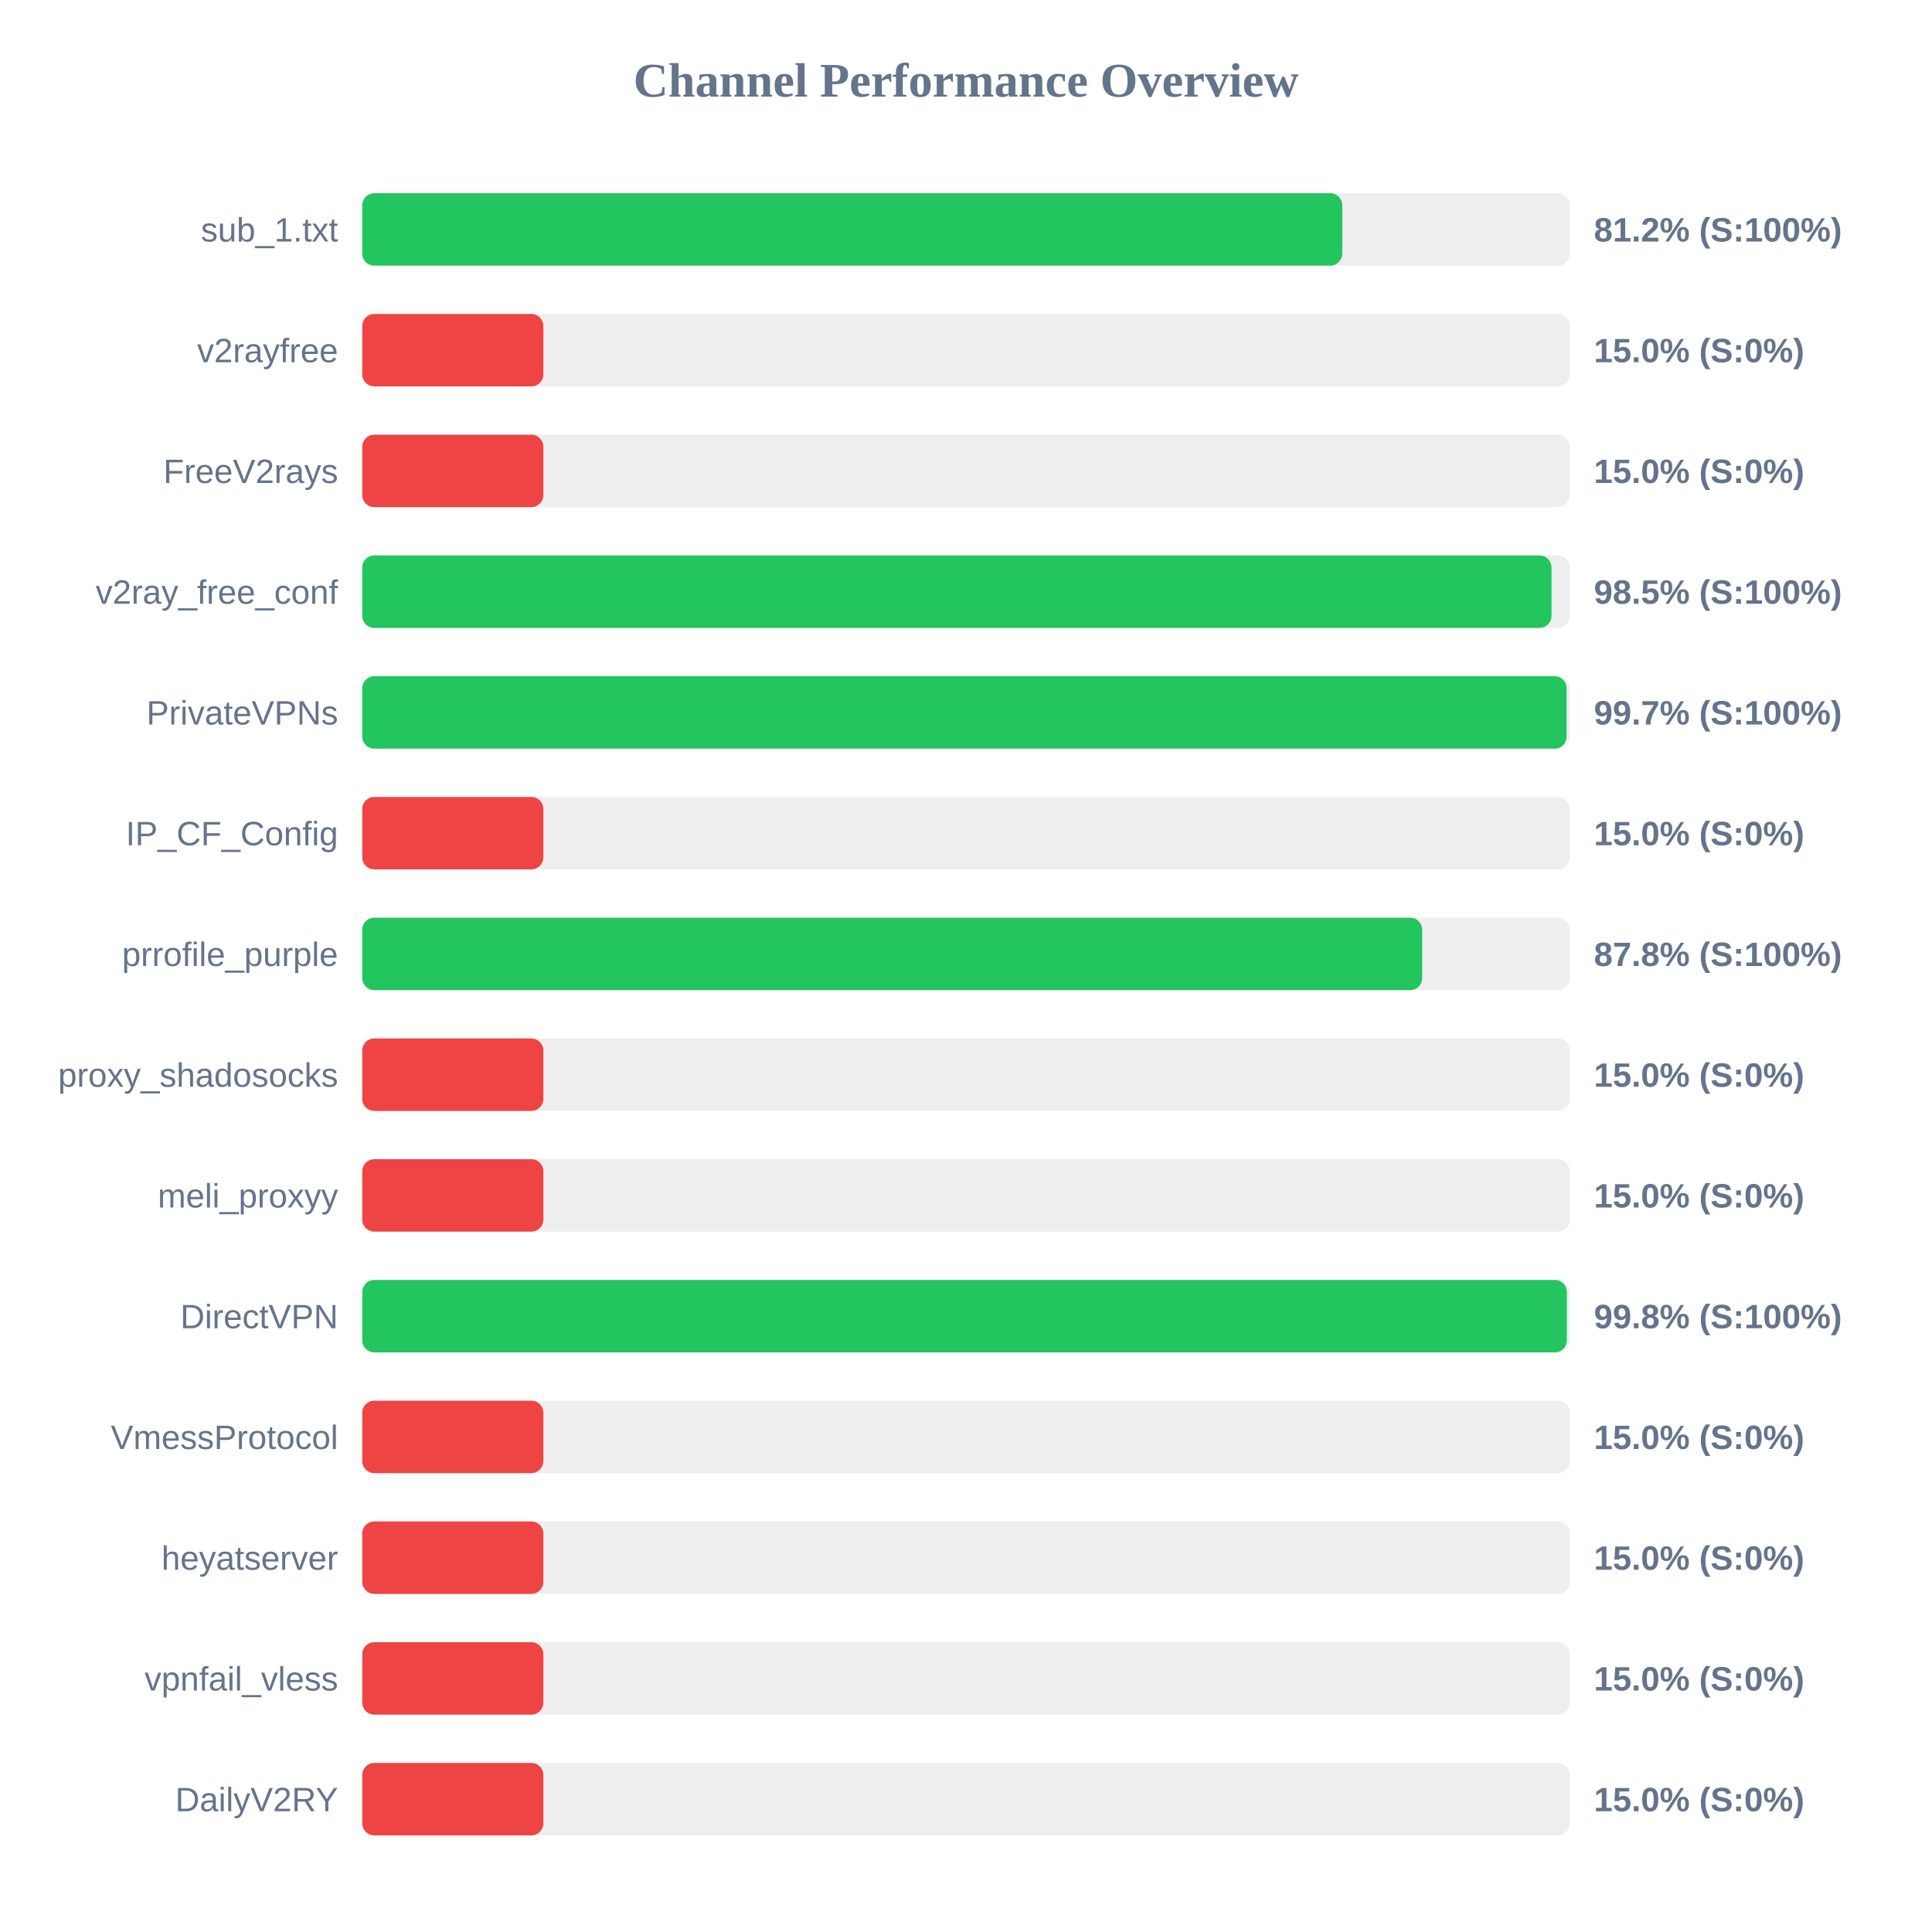
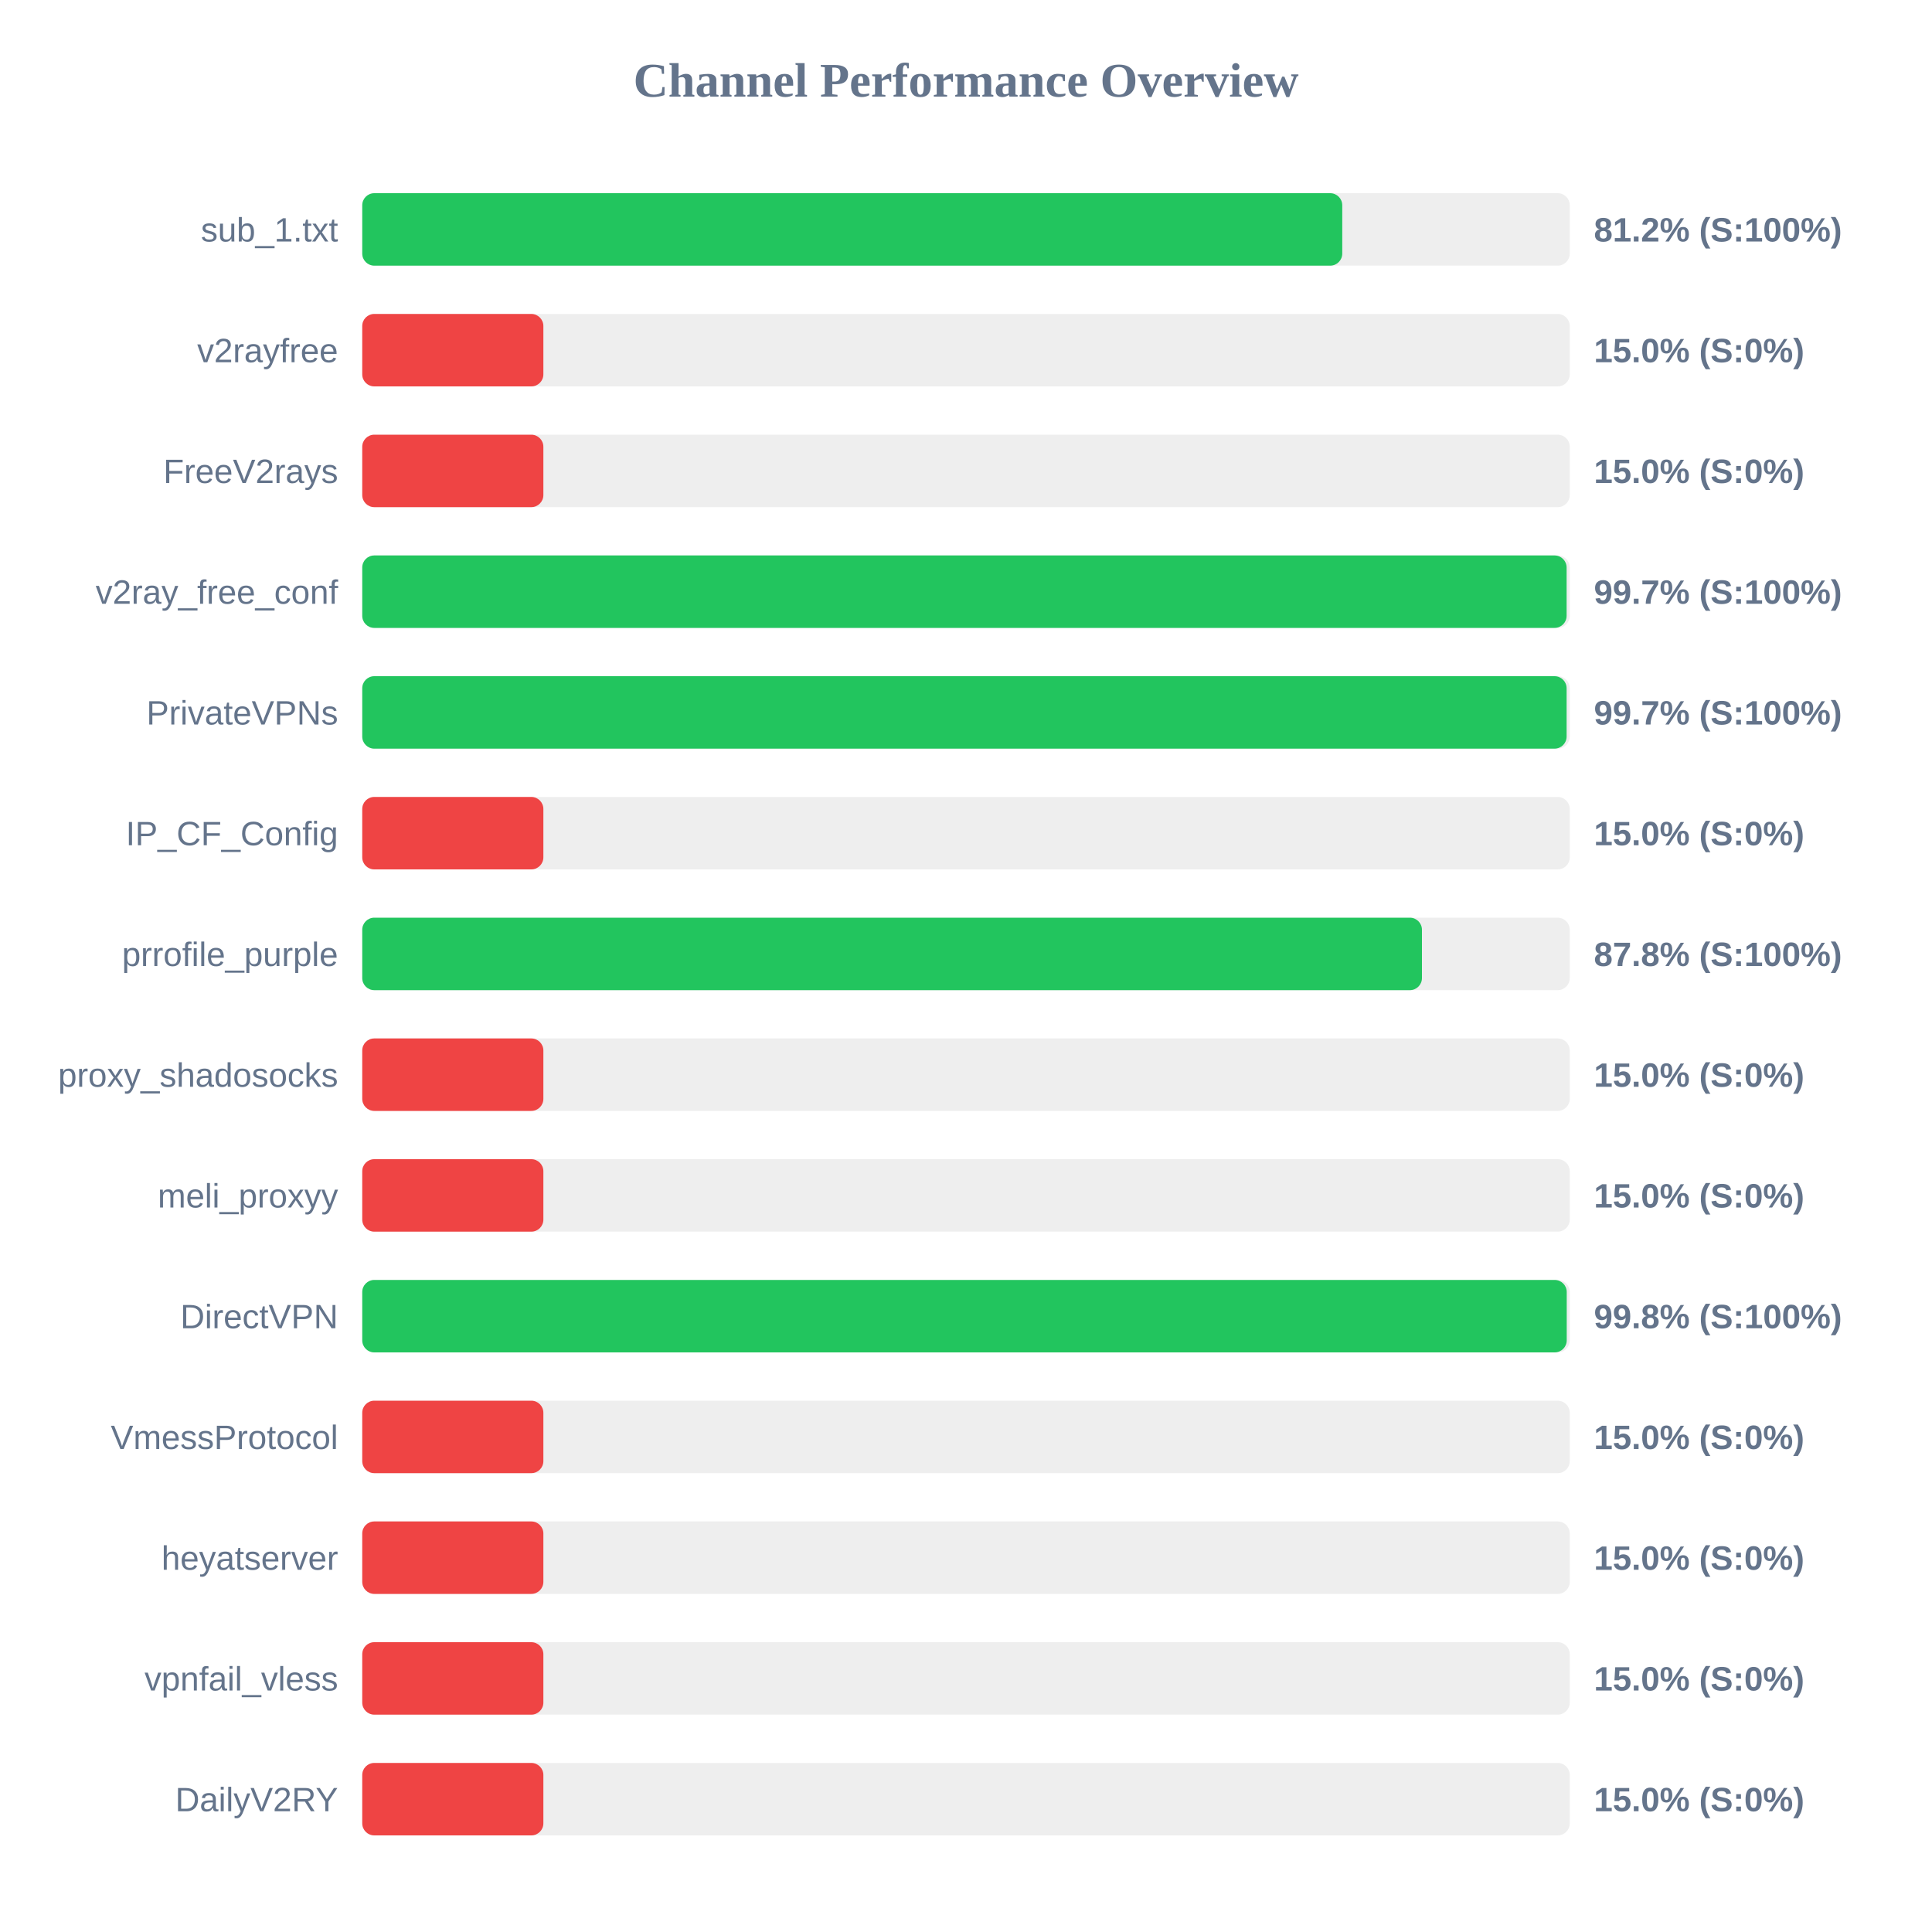
<svg xmlns="http://www.w3.org/2000/svg" width="800" height="800" version="1.1">
  <style>
        .row { font: 14px Arial; fill: #64748b; }
        .score { font: bold 14px Arial; fill: #64748b; }
    </style>
  <text x="400" y="40" text-anchor="middle" font-size="20px" font-weight="bold" fill="#64748b">Channel Performance Overview</text>
  <rect x="150" y="80" width="500" height="30" fill="#eee" rx="5" />
  <rect x="150" y="80" width="405.8" height="30" fill="#22c55e" rx="5" />
  <text x="140" y="100" text-anchor="end" class="row">sub_1.txt</text>
  <text x="660" y="100" text-anchor="start" class="score">81.2% (S:100%)</text>
  <rect x="150" y="130" width="500" height="30" fill="#eee" rx="5" />
  <rect x="150" y="130" width="75.0" height="30" fill="#ef4444" rx="5" />
  <text x="140" y="150" text-anchor="end" class="row">v2rayfree</text>
  <text x="660" y="150" text-anchor="start" class="score">15.0% (S:0%)</text>
  <rect x="150" y="180" width="500" height="30" fill="#eee" rx="5" />
  <rect x="150" y="180" width="75.0" height="30" fill="#ef4444" rx="5" />
  <text x="140" y="200" text-anchor="end" class="row">FreeV2rays</text>
  <text x="660" y="200" text-anchor="start" class="score">15.0% (S:0%)</text>
  <rect x="150" y="230" width="500" height="30" fill="#eee" rx="5" />
-   <rect x="150" y="230" width="492.45" height="30" fill="#22c55e" rx="5" />
+   <rect x="150" y="230" width="498.7" height="30" fill="#22c55e" rx="5" />
  <text x="140" y="250" text-anchor="end" class="row">v2ray_free_conf</text>
-   <text x="660" y="250" text-anchor="start" class="score">98.5% (S:100%)</text>
+   <text x="660" y="250" text-anchor="start" class="score">99.7% (S:100%)</text>
  <rect x="150" y="280" width="500" height="30" fill="#eee" rx="5" />
  <rect x="150" y="280" width="498.7" height="30" fill="#22c55e" rx="5" />
  <text x="140" y="300" text-anchor="end" class="row">PrivateVPNs</text>
  <text x="660" y="300" text-anchor="start" class="score">99.7% (S:100%)</text>
  <rect x="150" y="330" width="500" height="30" fill="#eee" rx="5" />
  <rect x="150" y="330" width="75.0" height="30" fill="#ef4444" rx="5" />
  <text x="140" y="350" text-anchor="end" class="row">IP_CF_Config</text>
  <text x="660" y="350" text-anchor="start" class="score">15.0% (S:0%)</text>
  <rect x="150" y="380" width="500" height="30" fill="#eee" rx="5" />
-   <rect x="150" y="380" width="438.9" height="30" fill="#22c55e" rx="5" />
+   <rect x="150" y="380" width="438.8" height="30" fill="#22c55e" rx="5" />
  <text x="140" y="400" text-anchor="end" class="row">prrofile_purple</text>
  <text x="660" y="400" text-anchor="start" class="score">87.8% (S:100%)</text>
  <rect x="150" y="430" width="500" height="30" fill="#eee" rx="5" />
  <rect x="150" y="430" width="75.0" height="30" fill="#ef4444" rx="5" />
  <text x="140" y="450" text-anchor="end" class="row">proxy_shadosocks</text>
  <text x="660" y="450" text-anchor="start" class="score">15.0% (S:0%)</text>
  <rect x="150" y="480" width="500" height="30" fill="#eee" rx="5" />
  <rect x="150" y="480" width="75.0" height="30" fill="#ef4444" rx="5" />
  <text x="140" y="500" text-anchor="end" class="row">meli_proxyy</text>
  <text x="660" y="500" text-anchor="start" class="score">15.0% (S:0%)</text>
  <rect x="150" y="530" width="500" height="30" fill="#eee" rx="5" />
-   <rect x="150" y="530" width="498.8" height="30" fill="#22c55e" rx="5" />
+   <rect x="150" y="530" width="498.75" height="30" fill="#22c55e" rx="5" />
  <text x="140" y="550" text-anchor="end" class="row">DirectVPN</text>
  <text x="660" y="550" text-anchor="start" class="score">99.8% (S:100%)</text>
  <rect x="150" y="580" width="500" height="30" fill="#eee" rx="5" />
  <rect x="150" y="580" width="75.0" height="30" fill="#ef4444" rx="5" />
  <text x="140" y="600" text-anchor="end" class="row">VmessProtocol</text>
  <text x="660" y="600" text-anchor="start" class="score">15.0% (S:0%)</text>
  <rect x="150" y="630" width="500" height="30" fill="#eee" rx="5" />
  <rect x="150" y="630" width="75.0" height="30" fill="#ef4444" rx="5" />
  <text x="140" y="650" text-anchor="end" class="row">heyatserver</text>
  <text x="660" y="650" text-anchor="start" class="score">15.0% (S:0%)</text>
  <rect x="150" y="680" width="500" height="30" fill="#eee" rx="5" />
  <rect x="150" y="680" width="75.0" height="30" fill="#ef4444" rx="5" />
  <text x="140" y="700" text-anchor="end" class="row">vpnfail_vless</text>
  <text x="660" y="700" text-anchor="start" class="score">15.0% (S:0%)</text>
  <rect x="150" y="730" width="500" height="30" fill="#eee" rx="5" />
  <rect x="150" y="730" width="75.0" height="30" fill="#ef4444" rx="5" />
  <text x="140" y="750" text-anchor="end" class="row">DailyV2RY</text>
  <text x="660" y="750" text-anchor="start" class="score">15.0% (S:0%)</text>
</svg>
